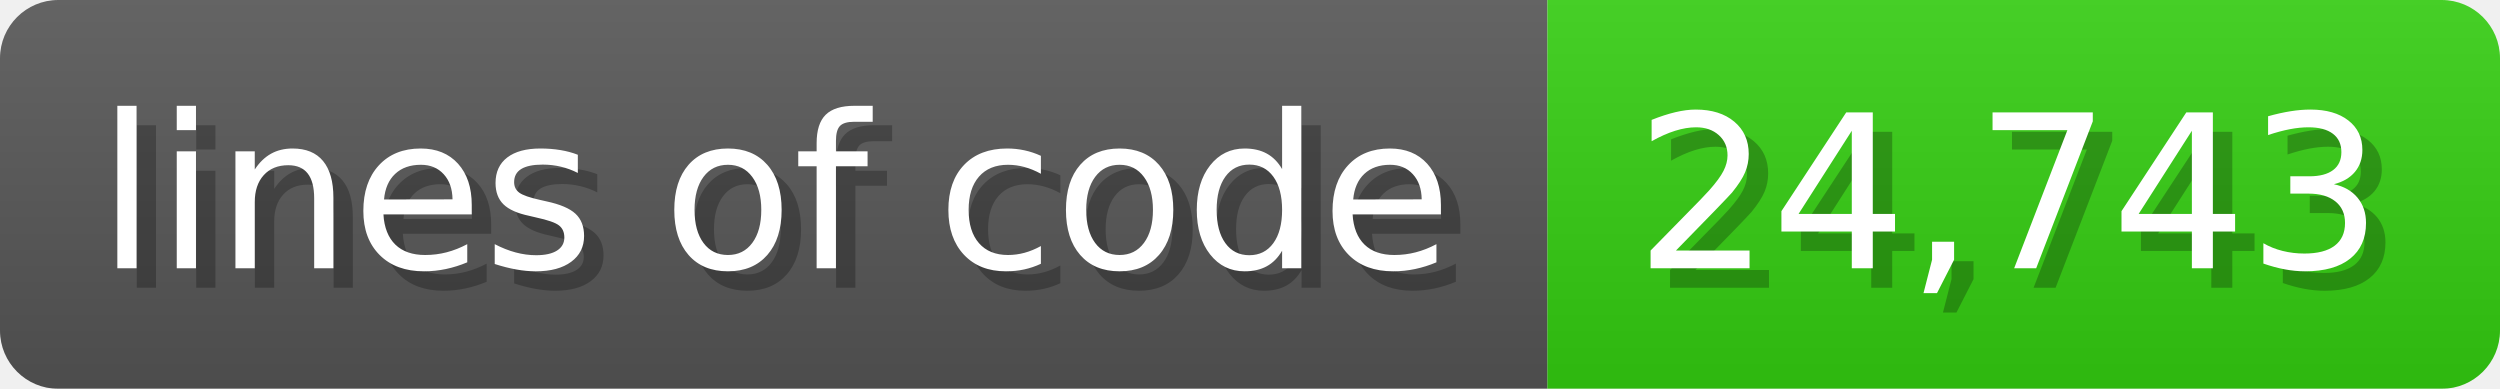
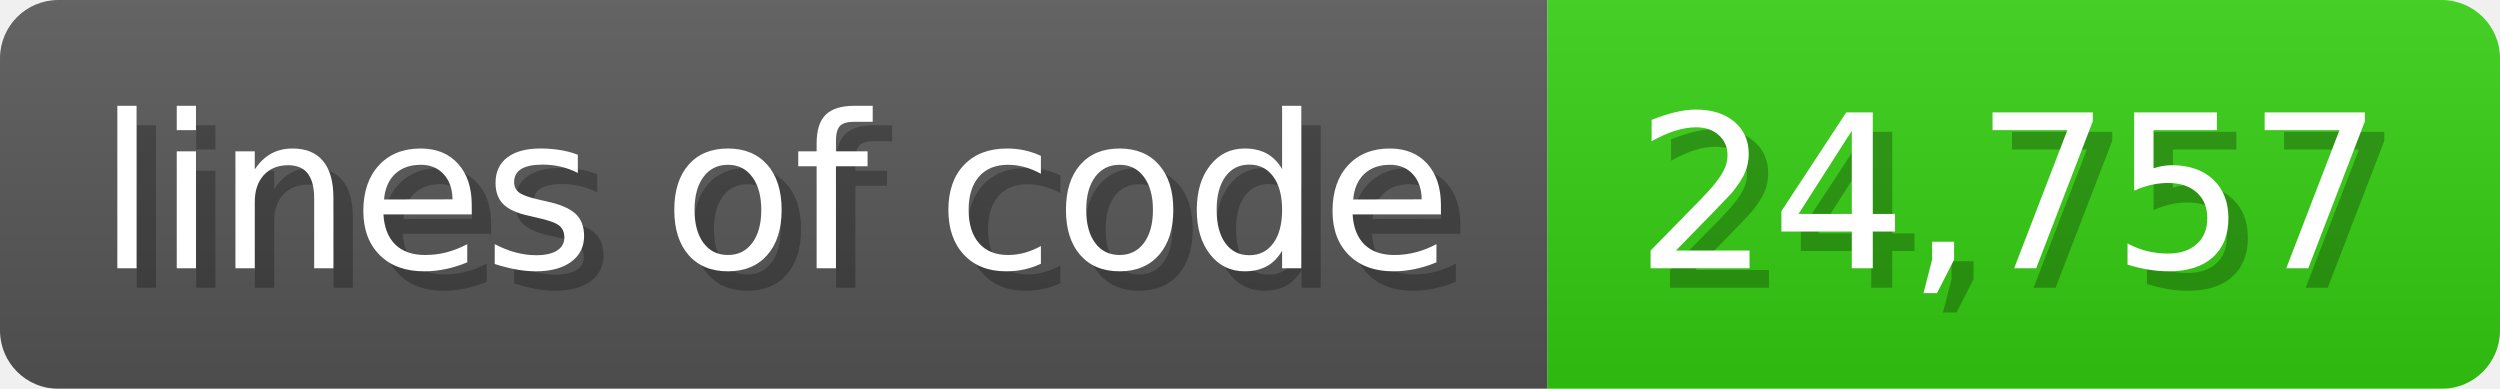
<svg xmlns="http://www.w3.org/2000/svg" width="128.6" height="20" viewBox="0 0 1286 200">
  <linearGradient id="a" x2="0" y2="100%">
    <stop offset="0" stop-opacity=".1" stop-color="#EEE" />
    <stop offset="1" stop-opacity=".1" />
  </linearGradient>
  <mask id="m">
    <rect width="1286" height="200" rx="30" fill="#FFF" />
  </mask>
  <g mask="url(#m)">
    <rect width="796" height="200" fill="#555" />
    <rect width="490" height="200" fill="#3C1" x="796" />
    <rect width="1286" height="200" fill="url(#a)" />
  </g>
  <g fill="#fff" text-anchor="start" font-family="Verdana,DejaVu Sans,sans-serif" font-size="110">
    <text x="60" y="148" textLength="696" fill="#000" opacity="0.25">lines of code</text>
    <text x="50" y="138" textLength="696">lines of code</text>
-     <text x="851" y="148" textLength="390" fill="#000" opacity="0.25">24,743</text>
-     <text x="841" y="138" textLength="390">24,743</text>
+     <text x="851" y="148" textLength="390" fill="#000" opacity="0.25">24,757</text>
+     <text x="841" y="138" textLength="390">24,757</text>
  </g>
</svg>
